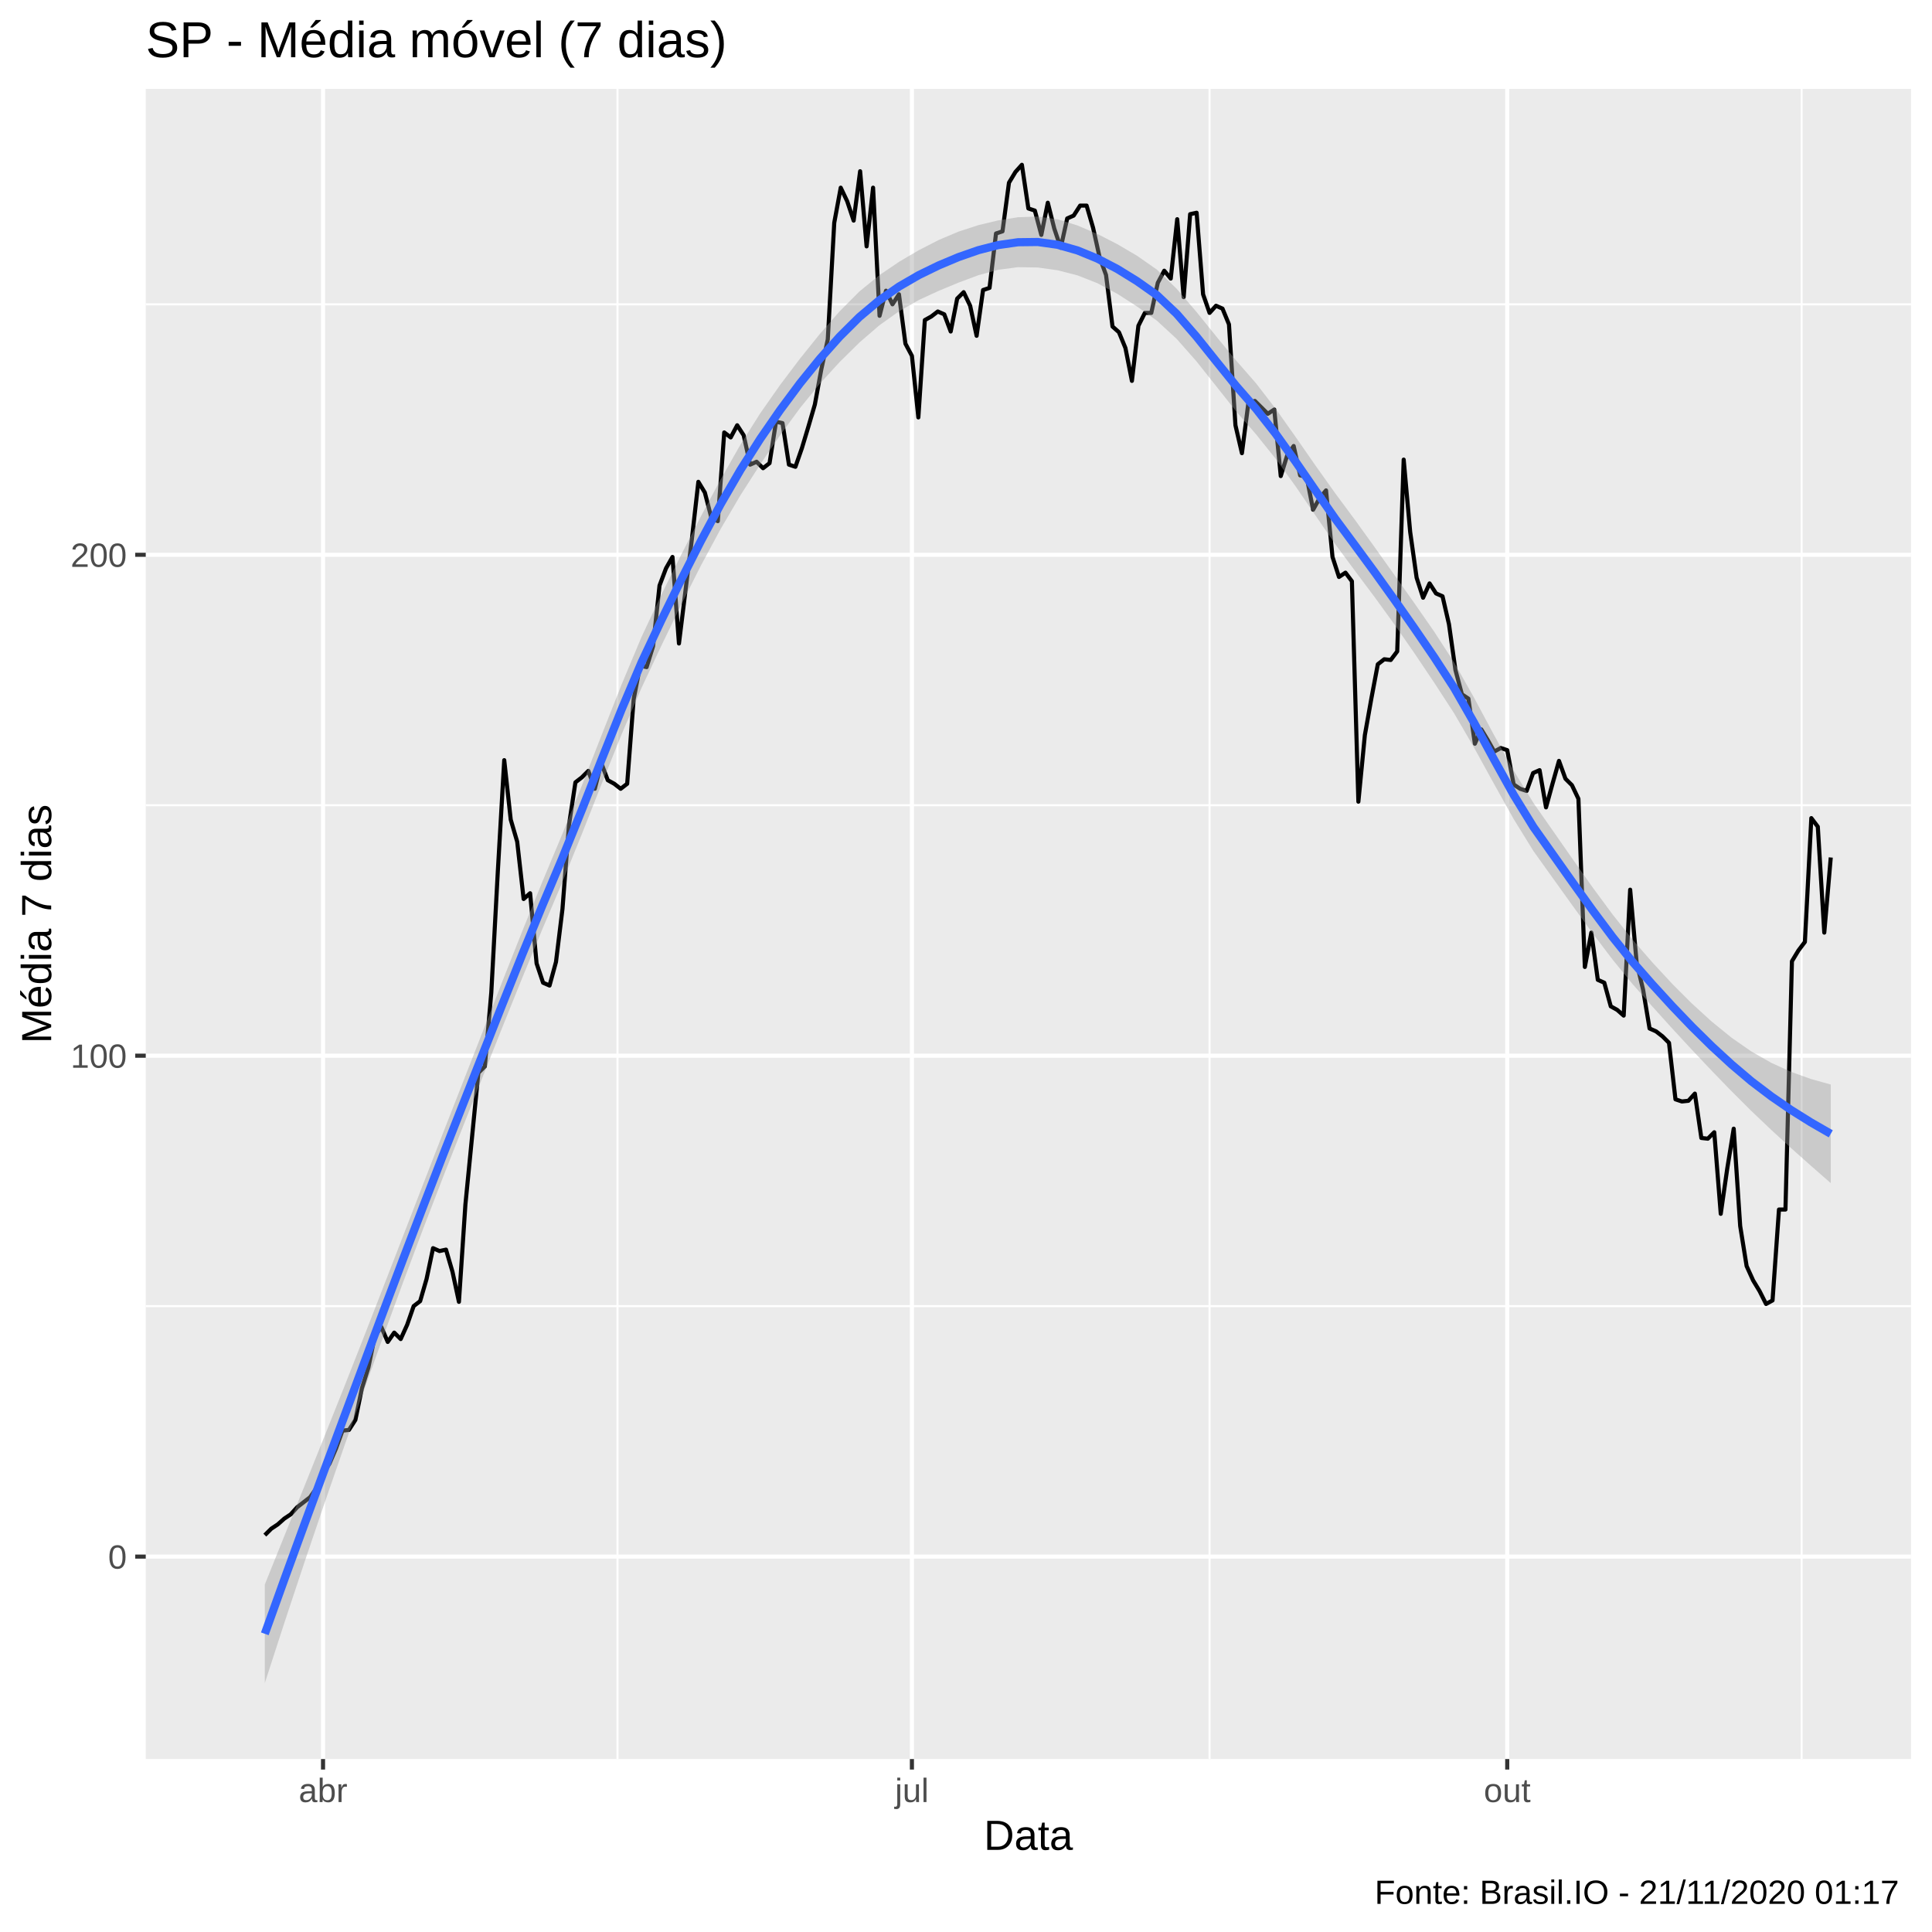
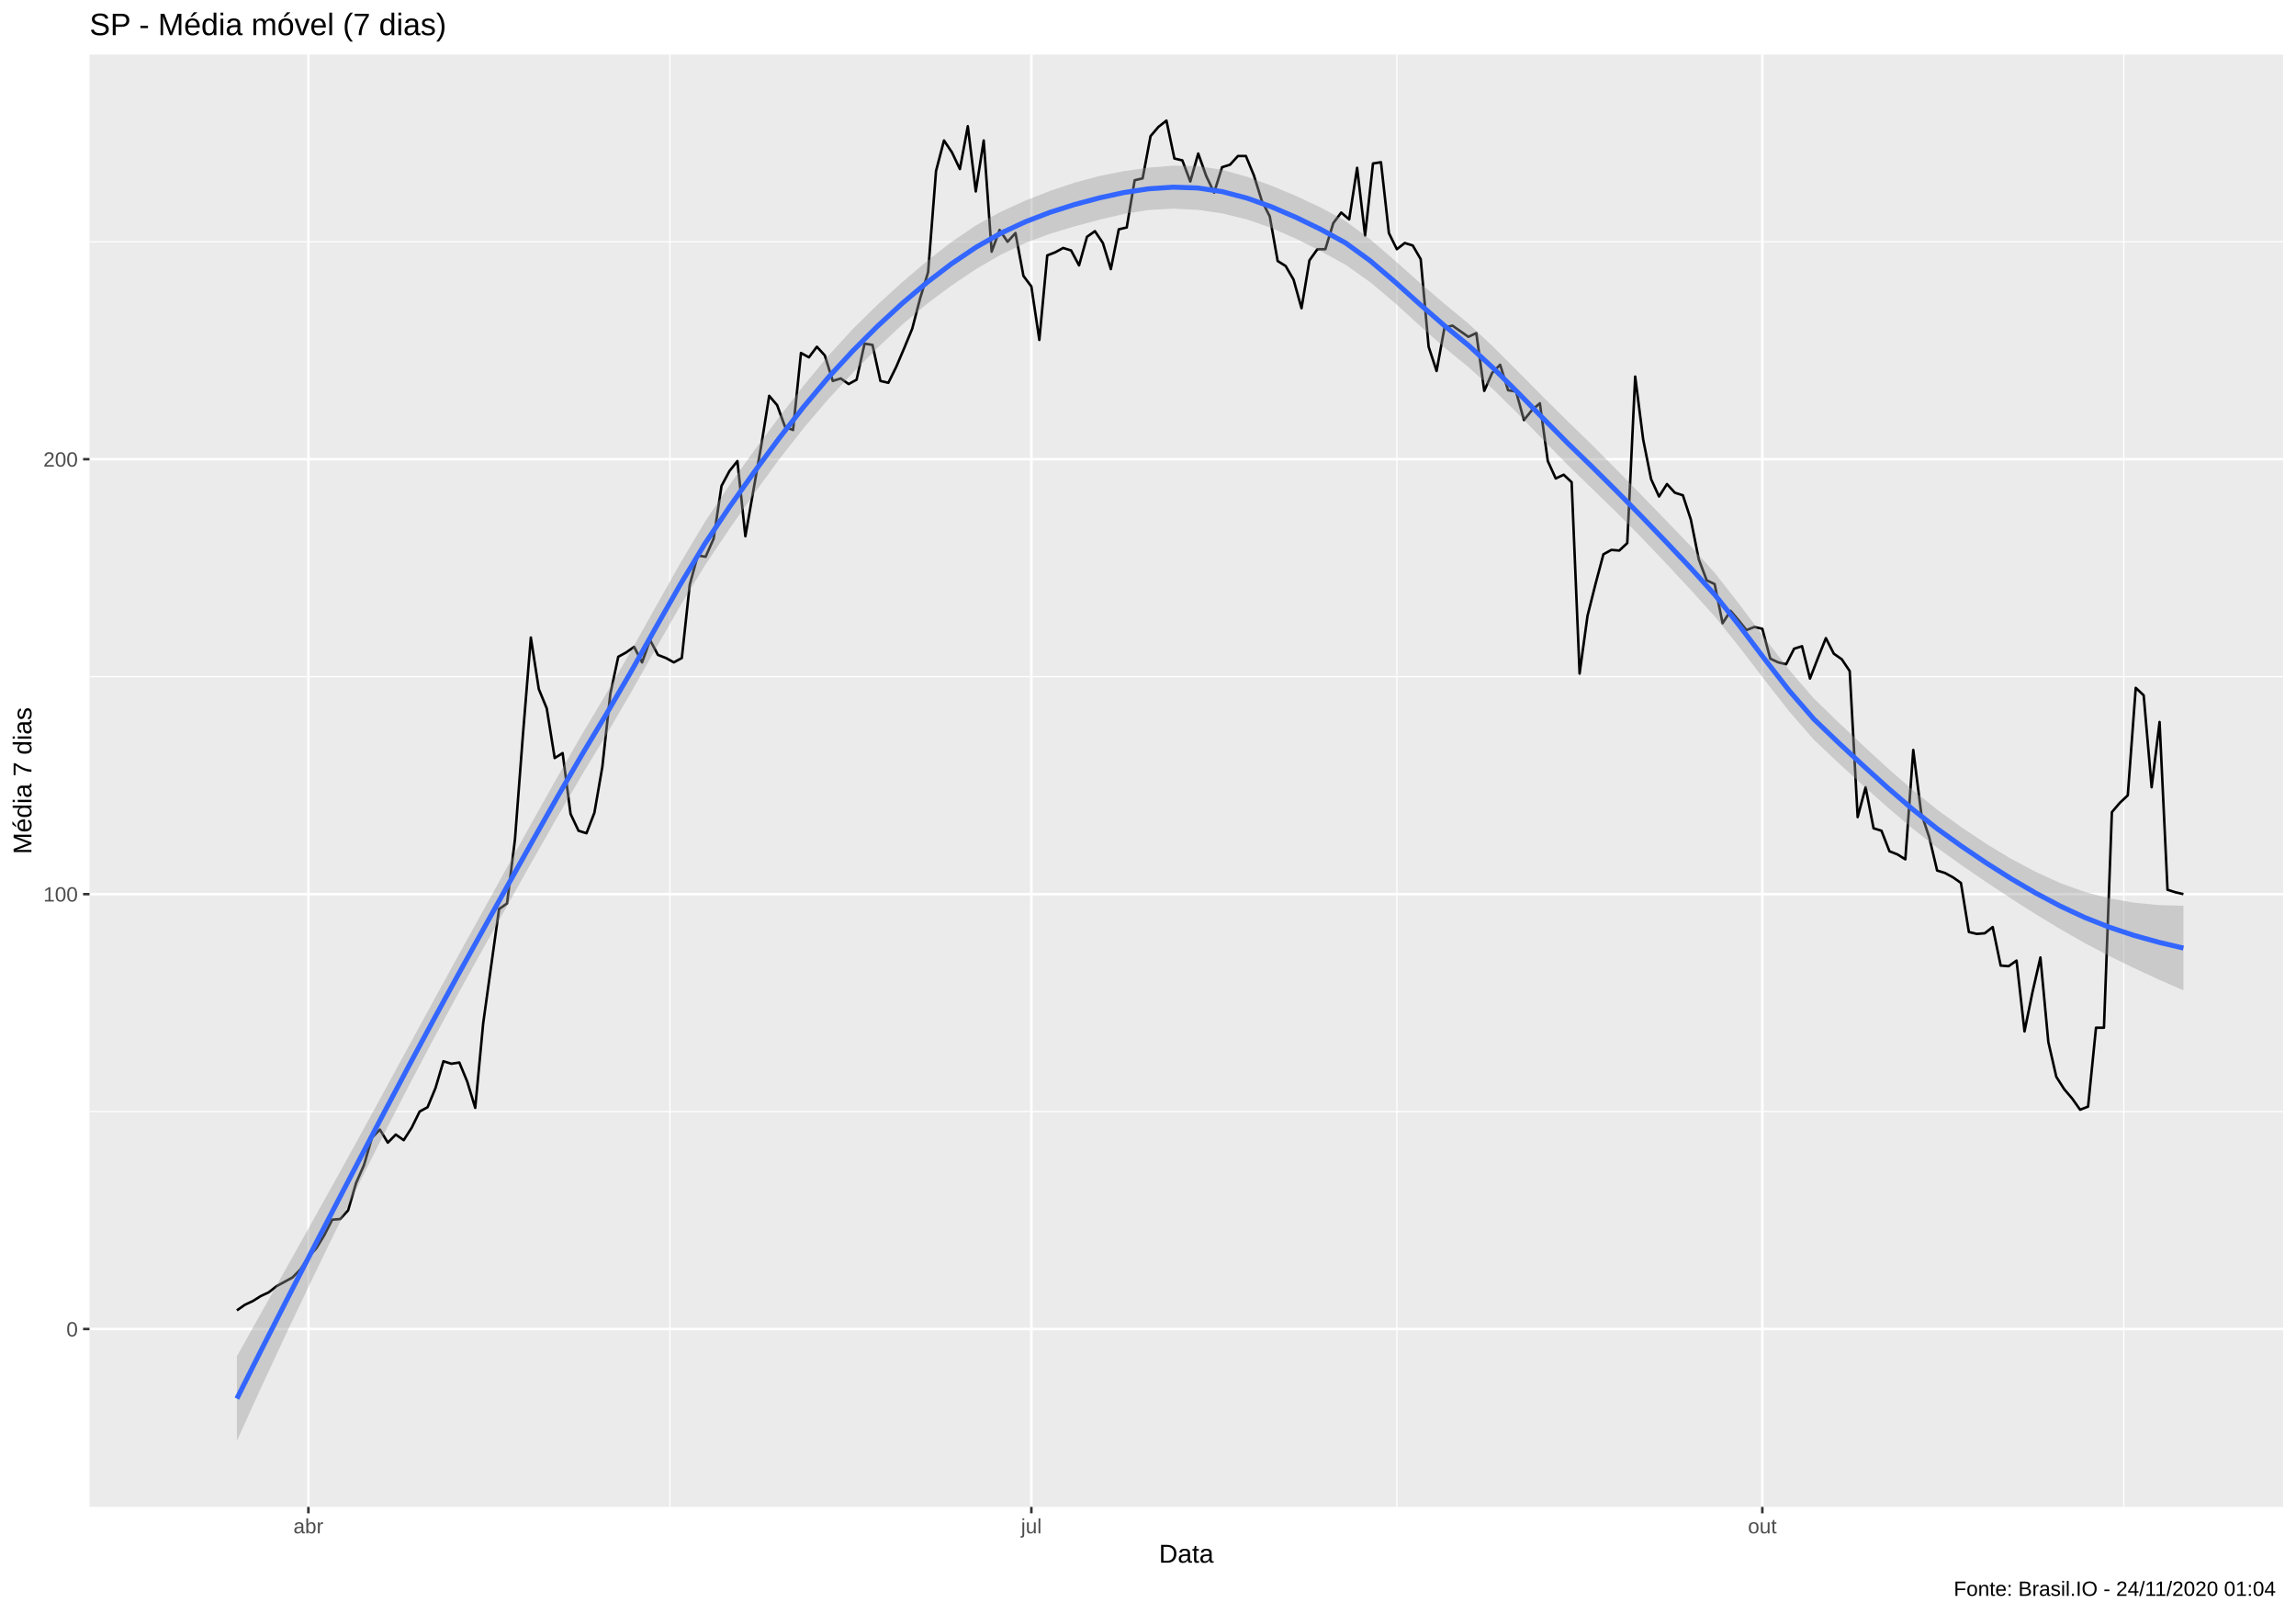
- <svg xmlns="http://www.w3.org/2000/svg" viewBox="0 0 504.00 504.00">
+ <svg xmlns="http://www.w3.org/2000/svg" viewBox="0 0 975.37 685.12">
  <defs>
    <style type="text/css">
    line, polyline, polygon, path, rect, circle {
      fill: none;
      stroke: #000000;
      stroke-linecap: round;
      stroke-linejoin: round;
      stroke-miterlimit: 10.00;
    }
  </style>
  </defs>
  <rect width="100%" height="100%" style="stroke: none; fill: #FFFFFF;" />
-   <rect x="-0" y="0.00" width="504.00" height="504.00" style="stroke-width: 1.07; stroke: #FFFFFF; fill: #FFFFFF;" />
+   <rect x="0" y="0.00" width="975.37" height="685.12" style="stroke-width: 1.07; stroke: #FFFFFF; fill: #FFFFFF;" />
  <defs>
-     <clipPath id="cpMzguMDJ8NDk4LjUyfDQ1OC44OHwyMy4xOQ==">
-       <rect x="38.02" y="23.19" width="460.50" height="435.69" />
+     <clipPath id="cpMzguMDJ8OTY5LjkwfDY0MC4wMHwyMy4xOQ==">
+       <rect x="38.02" y="23.19" width="931.87" height="616.82" />
    </clipPath>
  </defs>
-   <rect x="38.02" y="23.19" width="460.50" height="435.69" style="stroke-width: 1.07; stroke: none; fill: #EBEBEB;" clip-path="url(#cpMzguMDJ8NDk4LjUyfDQ1OC44OHwyMy4xOQ==)" />
-   <polyline points="38.02,340.73 498.52,340.73 " style="stroke-width: 0.53; stroke: #FFFFFF; stroke-linecap: butt;" clip-path="url(#cpMzguMDJ8NDk4LjUyfDQ1OC44OHwyMy4xOQ==)" />
-   <polyline points="38.02,210.06 498.52,210.06 " style="stroke-width: 0.53; stroke: #FFFFFF; stroke-linecap: butt;" clip-path="url(#cpMzguMDJ8NDk4LjUyfDQ1OC44OHwyMy4xOQ==)" />
-   <polyline points="38.02,79.39 498.52,79.39 " style="stroke-width: 0.53; stroke: #FFFFFF; stroke-linecap: butt;" clip-path="url(#cpMzguMDJ8NDk4LjUyfDQ1OC44OHwyMy4xOQ==)" />
-   <polyline points="161.08,458.88 161.08,23.19 " style="stroke-width: 0.53; stroke: #FFFFFF; stroke-linecap: butt;" clip-path="url(#cpMzguMDJ8NDk4LjUyfDQ1OC44OHwyMy4xOQ==)" />
-   <polyline points="315.54,458.88 315.54,23.19 " style="stroke-width: 0.53; stroke: #FFFFFF; stroke-linecap: butt;" clip-path="url(#cpMzguMDJ8NDk4LjUyfDQ1OC44OHwyMy4xOQ==)" />
-   <polyline points="469.99,458.88 469.99,23.19 " style="stroke-width: 0.53; stroke: #FFFFFF; stroke-linecap: butt;" clip-path="url(#cpMzguMDJ8NDk4LjUyfDQ1OC44OHwyMy4xOQ==)" />
-   <polyline points="38.02,406.07 498.52,406.07 " style="stroke-width: 1.07; stroke: #FFFFFF; stroke-linecap: butt;" clip-path="url(#cpMzguMDJ8NDk4LjUyfDQ1OC44OHwyMy4xOQ==)" />
-   <polyline points="38.02,275.40 498.52,275.40 " style="stroke-width: 1.07; stroke: #FFFFFF; stroke-linecap: butt;" clip-path="url(#cpMzguMDJ8NDk4LjUyfDQ1OC44OHwyMy4xOQ==)" />
-   <polyline points="38.02,144.73 498.52,144.73 " style="stroke-width: 1.07; stroke: #FFFFFF; stroke-linecap: butt;" clip-path="url(#cpMzguMDJ8NDk4LjUyfDQ1OC44OHwyMy4xOQ==)" />
-   <polyline points="84.27,458.88 84.27,23.19 " style="stroke-width: 1.07; stroke: #FFFFFF; stroke-linecap: butt;" clip-path="url(#cpMzguMDJ8NDk4LjUyfDQ1OC44OHwyMy4xOQ==)" />
-   <polyline points="237.89,458.88 237.89,23.19 " style="stroke-width: 1.07; stroke: #FFFFFF; stroke-linecap: butt;" clip-path="url(#cpMzguMDJ8NDk4LjUyfDQ1OC44OHwyMy4xOQ==)" />
-   <polyline points="393.19,458.88 393.19,23.19 " style="stroke-width: 1.07; stroke: #FFFFFF; stroke-linecap: butt;" clip-path="url(#cpMzguMDJ8NDk4LjUyfDQ1OC44OHwyMy4xOQ==)" />
-   <polyline points="69.08,400.47 70.77,398.79 72.46,397.67 74.15,396.17 75.83,395.05 77.52,393.19 79.21,391.88 80.90,390.57 82.59,388.15 84.27,384.41 85.96,381.80 87.65,377.88 89.34,373.21 91.03,373.03 92.71,370.41 94.40,362.20 96.09,356.79 97.78,348.57 99.47,346.15 101.15,350.07 102.84,347.64 104.53,349.32 106.22,345.59 107.91,340.73 109.60,339.43 111.28,333.64 112.97,325.61 114.66,326.36 116.35,325.99 118.04,331.77 119.72,339.61 121.41,314.22 123.10,297.05 124.79,279.88 126.48,278.20 128.16,258.97 129.85,227.61 131.54,198.30 133.23,213.80 134.92,219.58 136.60,234.52 138.29,233.02 139.98,251.32 141.67,256.36 143.36,257.10 145.04,250.94 146.73,237.13 148.42,215.29 150.11,204.09 151.80,202.78 153.48,201.10 155.17,205.77 156.86,199.05 158.55,203.53 160.24,204.46 161.92,205.77 163.61,204.46 165.30,182.43 166.99,173.66 168.68,174.03 170.36,168.62 172.05,152.75 173.74,148.27 175.43,145.29 177.12,167.87 178.80,154.25 180.49,140.62 182.18,125.69 183.87,128.49 185.56,135.02 187.25,135.95 188.93,112.81 190.62,114.11 192.31,110.94 194.00,113.55 195.69,121.21 197.37,120.46 199.06,122.14 200.75,120.83 202.44,110.01 204.13,110.38 205.81,121.21 207.50,121.77 209.19,116.91 210.88,111.31 212.57,105.53 214.25,96.38 215.94,88.54 217.63,58.11 219.32,48.96 221.01,52.51 222.69,57.55 224.38,44.67 226.07,64.27 227.76,48.96 229.45,82.38 231.13,75.84 232.82,79.39 234.51,76.78 236.20,89.66 237.89,92.83 239.57,108.89 241.26,83.50 242.95,82.56 244.64,81.26 246.33,82.00 248.01,86.48 249.70,77.90 251.39,76.22 253.08,79.76 254.77,87.60 256.45,75.66 258.14,75.10 259.83,60.91 261.52,60.35 263.21,47.66 264.90,44.86 266.58,42.99 268.27,54.38 269.96,54.94 271.65,61.28 273.34,52.88 275.02,59.60 276.71,64.64 278.40,56.99 280.09,56.24 281.78,53.63 283.46,53.63 285.15,59.42 286.84,67.07 288.53,71.74 290.22,85.18 291.90,86.67 293.59,90.78 295.28,99.36 296.97,84.99 298.66,81.63 300.34,81.63 302.03,73.79 303.72,70.62 305.41,72.67 307.10,57.18 308.78,77.52 310.47,55.87 312.16,55.50 313.85,76.78 315.54,81.63 317.22,79.76 318.91,80.51 320.60,84.62 322.29,110.94 323.98,118.22 325.66,105.15 327.35,104.59 329.04,106.27 330.73,107.95 332.42,106.83 334.11,124.19 335.79,118.78 337.48,116.35 339.17,124.01 340.86,124.38 342.55,132.97 344.23,129.98 345.92,127.93 347.61,145.29 349.30,150.51 350.99,149.39 352.67,151.63 354.36,209.13 356.05,191.77 357.74,182.25 359.43,173.29 361.11,171.98 362.80,172.17 364.49,169.93 366.18,119.90 367.87,138.75 369.55,150.70 371.24,155.93 372.93,152.19 374.62,154.81 376.31,155.55 377.99,162.83 379.68,174.78 381.37,181.13 383.06,182.25 384.75,194.01 386.43,190.27 388.12,193.07 389.81,196.06 391.50,195.13 393.19,195.69 394.87,204.65 396.56,205.77 398.25,206.33 399.94,201.66 401.63,200.91 403.31,210.62 405.00,204.46 406.69,198.49 408.38,203.15 410.07,204.83 411.76,208.38 413.44,252.25 415.13,243.29 416.82,255.61 418.51,256.36 420.20,262.52 421.88,263.45 423.57,264.94 425.26,232.09 426.95,251.13 428.64,258.22 430.32,268.30 432.01,269.05 433.70,270.36 435.39,272.04 437.08,286.78 438.76,287.34 440.45,287.16 442.14,285.29 443.83,296.86 445.52,297.05 447.20,295.37 448.89,316.65 450.58,304.89 452.27,294.44 453.96,319.82 455.64,330.28 457.33,334.01 459.02,336.81 460.71,340.17 462.40,339.24 464.08,315.53 465.77,315.53 467.46,250.76 469.15,247.96 470.84,245.72 472.52,213.42 474.21,215.66 475.90,243.29 477.59,223.69 " style="stroke-width: 1.07; stroke-linecap: butt;" clip-path="url(#cpMzguMDJ8NDk4LjUyfDQ1OC44OHwyMy4xOQ==)" />
-   <polygon points="69.08,413.35 74.25,400.50 79.42,387.68 84.59,374.82 89.77,361.85 94.94,348.72 100.11,335.45 105.28,322.10 110.45,308.75 115.62,295.44 120.79,282.25 125.96,269.03 131.13,255.82 136.30,242.78 141.48,230.04 146.65,217.68 151.82,204.86 156.99,191.64 162.16,178.56 167.33,166.22 172.50,155.19 177.67,144.78 182.84,134.71 188.01,125.03 193.19,115.94 198.36,107.76 203.53,100.39 208.70,93.55 213.87,87.12 219.04,81.20 224.21,76.02 229.38,71.80 234.55,68.29 239.72,65.25 244.90,62.60 250.07,60.41 255.24,58.73 260.41,57.49 265.58,56.67 270.75,56.49 275.92,57.22 281.09,58.82 286.26,61.03 291.43,63.67 296.60,66.71 301.78,70.32 306.95,75.32 312.12,81.36 317.29,87.77 322.46,94.04 327.63,99.95 332.80,106.65 337.97,113.96 343.14,121.40 348.31,128.66 353.49,135.65 358.66,142.82 363.83,150.09 369.00,157.39 374.17,164.83 379.34,172.81 384.51,181.97 389.68,191.62 394.85,201.00 400.02,209.45 405.20,216.86 410.37,224.28 415.54,231.59 420.71,238.60 425.88,245.11 431.05,251.05 436.22,256.64 441.39,261.81 446.56,266.52 451.73,270.72 456.90,274.31 462.08,277.26 467.25,279.62 472.42,281.48 477.59,282.92 477.59,308.64 472.42,304.12 467.25,299.51 462.08,294.77 456.90,289.84 451.73,284.69 446.56,279.35 441.39,273.88 436.22,268.29 431.05,262.57 425.88,256.71 420.71,250.37 415.54,243.56 410.37,236.45 405.20,229.24 400.02,222.00 394.85,213.63 389.68,204.38 384.51,194.98 379.34,186.09 374.17,178.13 369.00,170.44 363.83,162.98 358.66,155.85 353.49,148.94 348.31,141.94 343.14,134.42 337.97,126.85 332.80,119.70 327.63,113.26 322.46,107.30 317.29,100.77 312.12,94.26 306.95,88.40 301.78,83.64 296.60,79.95 291.43,76.62 286.26,73.87 281.09,71.84 275.92,70.51 270.75,69.78 265.58,69.70 260.41,70.38 255.24,71.79 250.07,73.72 244.90,75.86 239.72,78.25 234.55,81.19 229.38,84.88 224.21,89.34 219.04,94.44 213.87,100.10 208.70,106.45 203.53,113.50 198.36,121.09 193.19,129.15 188.01,137.96 182.84,147.55 177.67,157.82 172.50,168.50 167.33,179.50 162.16,191.57 156.99,204.40 151.82,217.50 146.65,230.24 141.48,242.41 136.30,254.95 131.13,267.79 125.96,280.80 120.79,293.85 115.62,306.97 110.45,320.40 105.28,334.17 100.11,348.27 94.94,362.69 89.77,377.38 84.59,392.33 79.42,407.57 74.25,423.14 69.08,439.07 " style="stroke-width: 0.00; stroke: none; fill: #999999; fill-opacity: 0.40;" clip-path="url(#cpMzguMDJ8NDk4LjUyfDQ1OC44OHwyMy4xOQ==)" />
-   <polyline points="69.08,413.35 74.25,400.50 79.42,387.68 84.59,374.82 89.77,361.85 94.94,348.72 100.11,335.45 105.28,322.10 110.45,308.75 115.62,295.44 120.79,282.25 125.96,269.03 131.13,255.82 136.30,242.78 141.48,230.04 146.65,217.68 151.82,204.86 156.99,191.64 162.16,178.56 167.33,166.22 172.50,155.19 177.67,144.78 182.84,134.71 188.01,125.03 193.19,115.94 198.36,107.76 203.53,100.39 208.70,93.55 213.87,87.12 219.04,81.20 224.21,76.02 229.38,71.80 234.55,68.29 239.72,65.25 244.90,62.60 250.07,60.41 255.24,58.73 260.41,57.49 265.58,56.67 270.75,56.49 275.92,57.22 281.09,58.82 286.26,61.03 291.43,63.67 296.60,66.71 301.78,70.32 306.95,75.32 312.12,81.36 317.29,87.77 322.46,94.04 327.63,99.95 332.80,106.65 337.97,113.96 343.14,121.40 348.31,128.66 353.49,135.65 358.66,142.82 363.83,150.09 369.00,157.39 374.17,164.83 379.34,172.81 384.51,181.97 389.68,191.62 394.85,201.00 400.02,209.45 405.20,216.86 410.37,224.28 415.54,231.59 420.71,238.60 425.88,245.11 431.05,251.05 436.22,256.64 441.39,261.81 446.56,266.52 451.73,270.72 456.90,274.31 462.08,277.26 467.25,279.62 472.42,281.48 477.59,282.92 " style="stroke-width: 2.13; stroke: none;" clip-path="url(#cpMzguMDJ8NDk4LjUyfDQ1OC44OHwyMy4xOQ==)" />
-   <polyline points="477.59,308.64 472.42,304.12 467.25,299.51 462.08,294.77 456.90,289.84 451.73,284.69 446.56,279.35 441.39,273.88 436.22,268.29 431.05,262.57 425.88,256.71 420.71,250.37 415.54,243.56 410.37,236.45 405.20,229.24 400.02,222.00 394.85,213.63 389.68,204.38 384.51,194.98 379.34,186.09 374.17,178.13 369.00,170.44 363.83,162.98 358.66,155.85 353.49,148.94 348.31,141.94 343.14,134.42 337.97,126.85 332.80,119.70 327.63,113.26 322.46,107.30 317.29,100.77 312.12,94.26 306.95,88.40 301.78,83.64 296.60,79.95 291.43,76.62 286.26,73.87 281.09,71.84 275.92,70.51 270.75,69.78 265.58,69.70 260.41,70.38 255.24,71.79 250.07,73.72 244.90,75.86 239.72,78.25 234.55,81.19 229.38,84.88 224.21,89.34 219.04,94.44 213.87,100.10 208.70,106.45 203.53,113.50 198.36,121.09 193.19,129.15 188.01,137.96 182.84,147.55 177.67,157.82 172.50,168.50 167.33,179.50 162.16,191.57 156.99,204.40 151.82,217.50 146.65,230.24 141.48,242.41 136.30,254.95 131.13,267.79 125.96,280.80 120.79,293.85 115.62,306.97 110.45,320.40 105.28,334.17 100.11,348.27 94.94,362.69 89.77,377.38 84.59,392.33 79.42,407.57 74.25,423.14 69.08,439.07 " style="stroke-width: 2.13; stroke: none;" clip-path="url(#cpMzguMDJ8NDk4LjUyfDQ1OC44OHwyMy4xOQ==)" />
-   <polyline points="69.08,426.21 74.25,411.82 79.42,397.62 84.59,383.57 89.77,369.61 94.94,355.70 100.11,341.86 105.28,328.14 110.45,314.58 115.62,301.20 120.79,288.05 125.96,274.91 131.13,261.81 136.30,248.86 141.48,236.23 146.65,223.96 151.82,211.18 156.99,198.02 162.16,185.06 167.33,172.86 172.50,161.85 177.67,151.30 182.84,141.13 188.01,131.49 193.19,122.55 198.36,114.43 203.53,106.95 208.70,100.00 213.87,93.61 219.04,87.82 224.21,82.68 229.38,78.34 234.55,74.74 239.72,71.75 244.90,69.23 250.07,67.06 255.24,65.26 260.41,63.93 265.58,63.19 270.75,63.13 275.92,63.86 281.09,65.33 286.26,67.45 291.43,70.14 296.60,73.33 301.78,76.98 306.95,81.86 312.12,87.81 317.29,94.27 322.46,100.67 327.63,106.60 332.80,113.18 337.97,120.41 343.14,127.91 348.31,135.30 353.49,142.29 358.66,149.33 363.83,156.54 369.00,163.92 374.17,171.48 379.34,179.45 384.51,188.48 389.68,198.00 394.85,207.32 400.02,215.73 405.20,223.05 410.37,230.36 415.54,237.58 420.71,244.49 425.88,250.91 431.05,256.81 436.22,262.46 441.39,267.85 446.56,272.94 451.73,277.70 456.90,282.08 462.08,286.01 467.25,289.57 472.42,292.80 477.59,295.78 " style="stroke-width: 2.13; stroke: #3366FF; stroke-linecap: butt;" clip-path="url(#cpMzguMDJ8NDk4LjUyfDQ1OC44OHwyMy4xOQ==)" />
+   <rect x="38.02" y="23.19" width="931.87" height="616.82" style="stroke-width: 1.07; stroke: none; fill: #EBEBEB;" clip-path="url(#cpMzguMDJ8OTY5LjkwfDY0MC4wMHwyMy4xOQ==)" />
+   <polyline points="38.02,472.10 969.90,472.10 " style="stroke-width: 0.53; stroke: #FFFFFF; stroke-linecap: butt;" clip-path="url(#cpMzguMDJ8OTY5LjkwfDY0MC4wMHwyMy4xOQ==)" />
+   <polyline points="38.02,287.39 969.90,287.39 " style="stroke-width: 0.53; stroke: #FFFFFF; stroke-linecap: butt;" clip-path="url(#cpMzguMDJ8OTY5LjkwfDY0MC4wMHwyMy4xOQ==)" />
+   <polyline points="38.02,102.68 969.90,102.68 " style="stroke-width: 0.53; stroke: #FFFFFF; stroke-linecap: butt;" clip-path="url(#cpMzguMDJ8OTY5LjkwfDY0MC4wMHwyMy4xOQ==)" />
+   <polyline points="284.58,640.00 284.58,23.19 " style="stroke-width: 0.53; stroke: #FFFFFF; stroke-linecap: butt;" clip-path="url(#cpMzguMDJ8OTY5LjkwfDY0MC4wMHwyMy4xOQ==)" />
+   <polyline points="593.40,640.00 593.40,23.19 " style="stroke-width: 0.53; stroke: #FFFFFF; stroke-linecap: butt;" clip-path="url(#cpMzguMDJ8OTY5LjkwfDY0MC4wMHwyMy4xOQ==)" />
+   <polyline points="902.22,640.00 902.22,23.19 " style="stroke-width: 0.53; stroke: #FFFFFF; stroke-linecap: butt;" clip-path="url(#cpMzguMDJ8OTY5LjkwfDY0MC4wMHwyMy4xOQ==)" />
+   <polyline points="38.02,564.46 969.90,564.46 " style="stroke-width: 1.07; stroke: #FFFFFF; stroke-linecap: butt;" clip-path="url(#cpMzguMDJ8OTY5LjkwfDY0MC4wMHwyMy4xOQ==)" />
+   <polyline points="38.02,379.75 969.90,379.75 " style="stroke-width: 1.07; stroke: #FFFFFF; stroke-linecap: butt;" clip-path="url(#cpMzguMDJ8OTY5LjkwfDY0MC4wMHwyMy4xOQ==)" />
+   <polyline points="38.02,195.03 969.90,195.03 " style="stroke-width: 1.07; stroke: #FFFFFF; stroke-linecap: butt;" clip-path="url(#cpMzguMDJ8OTY5LjkwfDY0MC4wMHwyMy4xOQ==)" />
+   <polyline points="131.01,640.00 131.01,23.19 " style="stroke-width: 1.07; stroke: #FFFFFF; stroke-linecap: butt;" clip-path="url(#cpMzguMDJ8OTY5LjkwfDY0MC4wMHwyMy4xOQ==)" />
+   <polyline points="438.14,640.00 438.14,23.19 " style="stroke-width: 1.07; stroke: #FFFFFF; stroke-linecap: butt;" clip-path="url(#cpMzguMDJ8OTY5LjkwfDY0MC4wMHwyMy4xOQ==)" />
+   <polyline points="748.66,640.00 748.66,23.19 " style="stroke-width: 1.07; stroke: #FFFFFF; stroke-linecap: butt;" clip-path="url(#cpMzguMDJ8OTY5LjkwfDY0MC4wMHwyMy4xOQ==)" />
+   <polyline points="100.63,556.54 104.01,554.17 107.38,552.59 110.76,550.47 114.13,548.89 117.51,546.25 120.88,544.41 124.26,542.56 127.63,539.13 131.01,533.85 134.38,530.16 137.76,524.61 141.13,518.02 144.51,517.75 147.88,514.06 151.26,502.45 154.63,494.80 158.01,483.19 161.38,479.76 164.76,485.30 168.13,481.87 171.51,484.24 174.88,478.96 178.26,472.10 181.63,470.26 185.01,462.08 188.38,450.73 191.76,451.79 195.13,451.26 198.51,459.44 201.88,470.52 205.26,434.63 208.63,410.36 212.01,386.08 215.39,383.71 218.76,356.53 222.14,312.20 225.51,270.77 228.89,292.67 232.26,300.85 235.64,321.96 239.01,319.85 242.39,345.71 245.76,352.83 249.14,353.89 252.51,345.18 255.89,325.65 259.26,294.78 262.64,278.95 266.01,277.10 269.39,274.73 272.76,281.32 276.14,271.82 279.51,278.16 282.89,279.47 286.26,281.32 289.64,279.47 293.01,248.34 296.39,235.94 299.76,236.46 303.14,228.81 306.51,206.38 309.89,200.05 313.26,195.83 316.64,227.76 320.01,208.49 323.39,189.23 326.76,168.12 330.14,172.08 333.51,181.31 336.89,182.63 340.26,149.91 343.64,151.76 347.02,147.27 350.39,150.97 353.77,161.79 357.14,160.73 360.52,163.11 363.89,161.26 367.27,145.95 370.64,146.48 374.02,161.79 377.39,162.58 380.77,155.72 384.14,147.80 387.52,139.62 390.89,126.69 394.27,115.61 397.64,72.60 401.02,59.67 404.39,64.68 407.77,71.81 411.14,53.60 414.52,81.30 417.89,59.67 421.27,106.90 424.64,97.66 428.02,102.68 431.39,98.98 434.77,117.19 438.14,121.68 441.52,144.37 444.89,108.48 448.27,107.16 451.64,105.32 455.02,106.37 458.39,112.71 461.77,100.57 465.14,98.19 468.52,103.21 471.90,114.29 475.27,97.40 478.65,96.61 482.02,76.55 485.40,75.76 488.77,57.82 492.15,53.86 495.52,51.22 498.90,67.32 502.27,68.11 505.65,77.08 509.02,65.21 512.40,74.71 515.77,81.83 519.15,71.01 522.52,69.96 525.90,66.26 529.27,66.26 532.65,74.44 536.02,85.26 539.40,91.86 542.77,110.86 546.15,112.97 549.52,118.77 552.90,130.91 556.27,110.59 559.65,105.84 563.02,105.84 566.40,94.76 569.77,90.28 573.15,93.18 576.52,71.28 579.90,100.04 583.27,69.43 586.65,68.90 590.02,98.98 593.40,105.84 596.77,103.21 600.15,104.26 603.53,110.07 606.90,147.27 610.28,157.56 613.65,139.09 617.03,138.30 620.40,140.68 623.78,143.05 627.15,141.47 630.53,166.01 633.90,158.36 637.28,154.93 640.65,165.74 644.03,166.27 647.40,178.41 650.78,174.19 654.15,171.29 657.53,195.83 660.90,203.21 664.28,201.63 667.65,204.80 671.03,286.07 674.40,261.53 677.78,248.07 681.15,235.41 684.53,233.56 687.90,233.82 691.28,230.66 694.65,159.94 698.03,186.59 701.40,203.48 704.78,210.87 708.15,205.59 711.53,209.28 714.90,210.34 718.28,220.63 721.65,237.52 725.03,246.49 728.40,248.07 731.78,264.70 735.16,259.42 738.53,263.38 741.91,267.60 745.28,266.28 748.66,267.07 752.03,279.74 755.41,281.32 758.78,282.11 762.16,275.52 765.53,274.46 768.91,288.18 772.28,279.47 775.66,271.03 779.03,277.63 782.41,280.00 785.78,285.02 789.16,347.03 792.53,334.36 795.91,351.78 799.28,352.83 802.66,361.54 806.03,362.86 809.41,364.97 812.78,318.53 816.16,345.44 819.53,355.47 822.91,369.72 826.28,370.78 829.66,372.62 833.03,375.00 836.41,395.84 839.78,396.64 843.16,396.37 846.53,393.73 849.91,410.09 853.28,410.36 856.66,407.98 860.04,438.06 863.41,421.44 866.79,406.66 870.16,442.55 873.54,457.33 876.91,462.60 880.29,466.56 883.66,471.31 887.04,469.99 890.41,436.48 893.79,436.48 897.16,344.92 900.54,340.96 903.91,337.79 907.29,292.14 910.66,295.31 914.04,334.36 917.41,306.65 920.79,377.90 924.16,378.96 927.54,379.75 " style="stroke-width: 1.07; stroke-linecap: butt;" clip-path="url(#cpMzguMDJ8OTY5LjkwfDY0MC4wMHwyMy4xOQ==)" />
+   <polygon points="100.63,576.04 111.10,557.32 121.57,538.67 132.03,519.99 142.50,501.20 152.97,482.20 163.43,463.05 173.90,443.83 184.37,424.64 194.84,405.54 205.30,386.63 215.77,367.68 226.24,348.79 236.70,330.16 247.17,311.99 257.64,294.44 268.11,276.38 278.57,257.69 289.04,239.11 299.51,221.55 309.97,205.90 320.44,191.30 330.91,177.26 341.38,163.78 351.84,151.12 362.31,139.69 372.78,129.40 383.24,119.87 393.71,110.96 404.18,102.79 414.65,95.70 425.11,89.95 435.58,85.19 446.05,81.09 456.51,77.58 466.98,74.78 477.45,72.68 487.92,71.19 498.38,70.36 508.85,70.54 519.32,72.15 529.78,75.10 540.25,78.91 550.72,83.30 561.19,88.19 571.65,93.92 582.12,101.69 592.59,110.69 603.06,120.00 613.52,128.92 623.99,137.57 634.46,147.39 644.92,157.86 655.39,168.44 665.86,178.82 676.33,188.98 686.79,199.52 697.26,210.24 707.73,221.00 718.19,231.88 728.66,243.56 739.13,256.94 749.60,270.96 760.06,284.51 770.53,296.63 781.00,306.79 791.46,316.63 801.93,326.26 812.40,335.41 822.87,343.83 833.33,351.39 843.80,358.37 854.27,364.70 864.73,370.28 875.20,375.04 885.67,378.83 896.14,381.57 906.60,383.39 917.07,384.39 927.54,384.70 927.54,420.63 917.07,416.02 906.60,411.19 896.14,406.06 885.67,400.56 875.20,394.59 864.73,388.23 854.27,381.58 843.80,374.66 833.33,367.48 822.87,360.02 812.40,351.83 801.93,342.95 791.46,333.61 781.00,324.06 770.53,314.14 760.06,302.15 749.60,288.77 739.13,275.09 728.66,262.08 718.19,250.47 707.73,239.25 697.26,228.26 686.79,217.71 676.33,207.53 665.86,197.37 655.39,186.62 644.92,175.81 634.46,165.51 623.99,156.07 613.52,147.51 603.06,138.25 592.59,128.71 582.12,119.88 571.65,112.47 561.19,106.74 550.72,101.48 540.25,96.85 529.78,93.21 519.32,90.66 508.85,89.13 498.38,88.61 487.92,89.20 477.45,90.87 466.98,93.33 456.51,96.14 446.05,99.28 435.58,103.21 425.11,108.20 414.65,114.29 404.18,121.30 393.71,129.10 383.24,137.90 372.78,147.71 362.31,158.30 351.84,169.56 341.38,181.85 330.91,195.21 320.44,209.55 309.97,224.49 299.51,240.07 289.04,257.24 278.57,275.48 268.11,294.02 257.64,311.95 247.17,329.25 236.70,347.14 226.24,365.48 215.77,384.10 205.30,402.82 194.84,421.64 184.37,440.92 173.90,460.71 163.43,481.00 152.97,501.76 142.50,522.93 132.03,544.48 121.57,566.47 111.10,588.95 100.63,611.97 " style="stroke-width: 0.00; stroke: none; fill: #999999; fill-opacity: 0.40;" clip-path="url(#cpMzguMDJ8OTY5LjkwfDY0MC4wMHwyMy4xOQ==)" />
+   <polyline points="100.63,576.04 111.10,557.32 121.57,538.67 132.03,519.99 142.50,501.20 152.97,482.20 163.43,463.05 173.90,443.83 184.37,424.64 194.84,405.54 205.30,386.63 215.77,367.68 226.24,348.79 236.70,330.16 247.17,311.99 257.64,294.44 268.11,276.38 278.57,257.69 289.04,239.11 299.51,221.55 309.97,205.90 320.44,191.30 330.91,177.26 341.38,163.78 351.84,151.12 362.31,139.69 372.78,129.40 383.24,119.87 393.71,110.96 404.18,102.79 414.65,95.70 425.11,89.95 435.58,85.19 446.05,81.09 456.51,77.58 466.98,74.78 477.45,72.68 487.92,71.19 498.38,70.36 508.85,70.54 519.32,72.15 529.78,75.10 540.25,78.91 550.72,83.30 561.19,88.19 571.65,93.92 582.12,101.69 592.59,110.69 603.06,120.00 613.52,128.92 623.99,137.57 634.46,147.39 644.92,157.86 655.39,168.44 665.86,178.82 676.33,188.98 686.79,199.52 697.26,210.24 707.73,221.00 718.19,231.88 728.66,243.56 739.13,256.94 749.60,270.96 760.06,284.51 770.53,296.63 781.00,306.79 791.46,316.63 801.93,326.26 812.40,335.41 822.87,343.83 833.33,351.39 843.80,358.37 854.27,364.70 864.73,370.28 875.20,375.04 885.67,378.83 896.14,381.57 906.60,383.39 917.07,384.39 927.54,384.70 " style="stroke-width: 2.13; stroke: none;" clip-path="url(#cpMzguMDJ8OTY5LjkwfDY0MC4wMHwyMy4xOQ==)" />
+   <polyline points="927.54,420.63 917.07,416.02 906.60,411.19 896.14,406.06 885.67,400.56 875.20,394.59 864.73,388.23 854.27,381.58 843.80,374.66 833.33,367.48 822.87,360.02 812.40,351.83 801.93,342.95 791.46,333.61 781.00,324.06 770.53,314.14 760.06,302.15 749.60,288.77 739.13,275.09 728.66,262.08 718.19,250.47 707.73,239.25 697.26,228.26 686.79,217.71 676.33,207.53 665.86,197.37 655.39,186.62 644.92,175.81 634.46,165.51 623.99,156.07 613.52,147.51 603.06,138.25 592.59,128.71 582.12,119.88 571.65,112.47 561.19,106.74 550.72,101.48 540.25,96.85 529.78,93.21 519.32,90.66 508.85,89.13 498.38,88.61 487.92,89.20 477.45,90.87 466.98,93.33 456.51,96.14 446.05,99.28 435.58,103.21 425.11,108.20 414.65,114.29 404.18,121.30 393.71,129.10 383.24,137.90 372.78,147.71 362.31,158.30 351.84,169.56 341.38,181.85 330.91,195.21 320.44,209.55 309.97,224.49 299.51,240.07 289.04,257.24 278.57,275.48 268.11,294.02 257.64,311.95 247.17,329.25 236.70,347.14 226.24,365.48 215.77,384.10 205.30,402.82 194.84,421.64 184.37,440.92 173.90,460.71 163.43,481.00 152.97,501.76 142.50,522.93 132.03,544.48 121.57,566.47 111.10,588.95 100.63,611.97 " style="stroke-width: 2.13; stroke: none;" clip-path="url(#cpMzguMDJ8OTY5LjkwfDY0MC4wMHwyMy4xOQ==)" />
+   <polyline points="100.63,594.00 111.10,573.13 121.57,552.57 132.03,532.24 142.50,512.07 152.97,491.98 163.43,472.02 173.90,452.27 184.37,432.78 194.84,413.59 205.30,394.73 215.77,375.89 226.24,357.14 236.70,338.65 247.17,320.62 257.64,303.19 268.11,285.20 278.57,266.58 289.04,248.17 299.51,230.81 309.97,215.20 320.44,200.43 330.91,186.24 341.38,172.81 351.84,160.34 362.31,149.00 372.78,138.55 383.24,128.88 393.71,120.03 404.18,112.04 414.65,104.99 425.11,99.07 435.58,94.20 446.05,90.18 456.51,86.86 466.98,84.06 477.45,81.78 487.92,80.19 498.38,79.49 508.85,79.84 519.32,81.41 529.78,84.16 540.25,87.88 550.72,92.39 561.19,97.47 571.65,103.19 582.12,110.78 592.59,119.70 603.06,129.12 613.52,138.22 623.99,146.82 634.46,156.45 644.92,166.83 655.39,177.53 665.86,188.09 676.33,198.25 686.79,208.61 697.26,219.25 707.73,230.12 718.19,241.18 728.66,252.82 739.13,266.01 749.60,279.86 760.06,293.33 770.53,305.39 781.00,315.42 791.46,325.12 801.93,334.60 812.40,343.62 822.87,351.92 833.33,359.43 843.80,366.51 854.27,373.14 864.73,379.26 875.20,384.81 885.67,389.69 896.14,393.82 906.60,397.29 917.07,400.20 927.54,402.67 " style="stroke-width: 2.13; stroke: #3366FF; stroke-linecap: butt;" clip-path="url(#cpMzguMDJ8OTY5LjkwfDY0MC4wMHwyMy4xOQ==)" />
  <defs>
-     <clipPath id="cpMC4wMHw1MDQuMDB8NTA0LjAwfDAuMDA=">
-       <rect x="0.00" y="0.00" width="504.00" height="504.00" />
+     <clipPath id="cpMC4wMHw5NzUuMzd8Njg1LjEyfDAuMDA=">
+       <rect x="0.00" y="0.00" width="975.37" height="685.12" />
    </clipPath>
  </defs>
-   <g clip-path="url(#cpMC4wMHw1MDQuMDB8NTA0LjAwfDAuMDA=)">
-     <text x="28.20" y="409.22" style="font-size: 8.80px; fill: #4D4D4D; font-family: Arial;" textLength="4.89px" lengthAdjust="spacingAndGlyphs">0</text>
+   <g clip-path="url(#cpMC4wMHw5NzUuMzd8Njg1LjEyfDAuMDA=)">
+     <text x="28.20" y="567.61" style="font-size: 8.80px; fill: #4D4D4D; font-family: Arial;" textLength="4.89px" lengthAdjust="spacingAndGlyphs">0</text>
  </g>
-   <g clip-path="url(#cpMC4wMHw1MDQuMDB8NTA0LjAwfDAuMDA=)">
-     <text x="18.41" y="278.55" style="font-size: 8.80px; fill: #4D4D4D; font-family: Arial;" textLength="14.68px" lengthAdjust="spacingAndGlyphs">100</text>
+   <g clip-path="url(#cpMC4wMHw5NzUuMzd8Njg1LjEyfDAuMDA=)">
+     <text x="18.41" y="382.90" style="font-size: 8.80px; fill: #4D4D4D; font-family: Arial;" textLength="14.68px" lengthAdjust="spacingAndGlyphs">100</text>
  </g>
-   <g clip-path="url(#cpMC4wMHw1MDQuMDB8NTA0LjAwfDAuMDA=)">
-     <text x="18.41" y="147.88" style="font-size: 8.80px; fill: #4D4D4D; font-family: Arial;" textLength="14.68px" lengthAdjust="spacingAndGlyphs">200</text>
+   <g clip-path="url(#cpMC4wMHw5NzUuMzd8Njg1LjEyfDAuMDA=)">
+     <text x="18.41" y="198.18" style="font-size: 8.80px; fill: #4D4D4D; font-family: Arial;" textLength="14.68px" lengthAdjust="spacingAndGlyphs">200</text>
  </g>
-   <polyline points="35.28,406.07 38.02,406.07 " style="stroke-width: 1.07; stroke: #333333; stroke-linecap: butt;" clip-path="url(#cpMC4wMHw1MDQuMDB8NTA0LjAwfDAuMDA=)" />
-   <polyline points="35.28,275.40 38.02,275.40 " style="stroke-width: 1.07; stroke: #333333; stroke-linecap: butt;" clip-path="url(#cpMC4wMHw1MDQuMDB8NTA0LjAwfDAuMDA=)" />
-   <polyline points="35.28,144.73 38.02,144.73 " style="stroke-width: 1.07; stroke: #333333; stroke-linecap: butt;" clip-path="url(#cpMC4wMHw1MDQuMDB8NTA0LjAwfDAuMDA=)" />
-   <polyline points="84.27,461.62 84.27,458.88 " style="stroke-width: 1.07; stroke: #333333; stroke-linecap: butt;" clip-path="url(#cpMC4wMHw1MDQuMDB8NTA0LjAwfDAuMDA=)" />
-   <polyline points="237.89,461.62 237.89,458.88 " style="stroke-width: 1.07; stroke: #333333; stroke-linecap: butt;" clip-path="url(#cpMC4wMHw1MDQuMDB8NTA0LjAwfDAuMDA=)" />
-   <polyline points="393.19,461.62 393.19,458.88 " style="stroke-width: 1.07; stroke: #333333; stroke-linecap: butt;" clip-path="url(#cpMC4wMHw1MDQuMDB8NTA0LjAwfDAuMDA=)" />
-   <g clip-path="url(#cpMC4wMHw1MDQuMDB8NTA0LjAwfDAuMDA=)">
-     <text x="77.92" y="470.11" style="font-size: 8.80px; fill: #4D4D4D; font-family: Arial;" textLength="12.72px" lengthAdjust="spacingAndGlyphs">abr</text>
+   <polyline points="35.28,564.46 38.02,564.46 " style="stroke-width: 1.07; stroke: #333333; stroke-linecap: butt;" clip-path="url(#cpMC4wMHw5NzUuMzd8Njg1LjEyfDAuMDA=)" />
+   <polyline points="35.28,379.75 38.02,379.75 " style="stroke-width: 1.07; stroke: #333333; stroke-linecap: butt;" clip-path="url(#cpMC4wMHw5NzUuMzd8Njg1LjEyfDAuMDA=)" />
+   <polyline points="35.28,195.03 38.02,195.03 " style="stroke-width: 1.07; stroke: #333333; stroke-linecap: butt;" clip-path="url(#cpMC4wMHw5NzUuMzd8Njg1LjEyfDAuMDA=)" />
+   <polyline points="131.01,642.74 131.01,640.00 " style="stroke-width: 1.07; stroke: #333333; stroke-linecap: butt;" clip-path="url(#cpMC4wMHw5NzUuMzd8Njg1LjEyfDAuMDA=)" />
+   <polyline points="438.14,642.74 438.14,640.00 " style="stroke-width: 1.07; stroke: #333333; stroke-linecap: butt;" clip-path="url(#cpMC4wMHw5NzUuMzd8Njg1LjEyfDAuMDA=)" />
+   <polyline points="748.66,642.74 748.66,640.00 " style="stroke-width: 1.07; stroke: #333333; stroke-linecap: butt;" clip-path="url(#cpMC4wMHw5NzUuMzd8Njg1LjEyfDAuMDA=)" />
+   <g clip-path="url(#cpMC4wMHw5NzUuMzd8Njg1LjEyfDAuMDA=)">
+     <text x="124.65" y="651.23" style="font-size: 8.80px; fill: #4D4D4D; font-family: Arial;" textLength="12.72px" lengthAdjust="spacingAndGlyphs">abr</text>
  </g>
-   <g clip-path="url(#cpMC4wMHw1MDQuMDB8NTA0LjAwfDAuMDA=)">
-     <text x="233.48" y="470.11" style="font-size: 8.80px; fill: #4D4D4D; font-family: Arial;" textLength="8.80px" lengthAdjust="spacingAndGlyphs">jul</text>
+   <g clip-path="url(#cpMC4wMHw5NzUuMzd8Njg1LjEyfDAuMDA=)">
+     <text x="433.74" y="651.23" style="font-size: 8.80px; fill: #4D4D4D; font-family: Arial;" textLength="8.80px" lengthAdjust="spacingAndGlyphs">jul</text>
  </g>
-   <g clip-path="url(#cpMC4wMHw1MDQuMDB8NTA0LjAwfDAuMDA=)">
-     <text x="387.07" y="470.11" style="font-size: 8.80px; fill: #4D4D4D; font-family: Arial;" textLength="12.23px" lengthAdjust="spacingAndGlyphs">out</text>
+   <g clip-path="url(#cpMC4wMHw5NzUuMzd8Njg1LjEyfDAuMDA=)">
+     <text x="742.54" y="651.23" style="font-size: 8.80px; fill: #4D4D4D; font-family: Arial;" textLength="12.23px" lengthAdjust="spacingAndGlyphs">out</text>
  </g>
-   <g clip-path="url(#cpMC4wMHw1MDQuMDB8NTA0LjAwfDAuMDA=)">
-     <text x="256.65" y="482.57" style="font-size: 11.00px; font-family: Arial;" textLength="23.24px" lengthAdjust="spacingAndGlyphs">Data</text>
+   <g clip-path="url(#cpMC4wMHw5NzUuMzd8Njg1LjEyfDAuMDA=)">
+     <text x="492.34" y="663.70" style="font-size: 11.00px; font-family: Arial;" textLength="23.24px" lengthAdjust="spacingAndGlyphs">Data</text>
  </g>
-   <g clip-path="url(#cpMC4wMHw1MDQuMDB8NTA0LjAwfDAuMDA=)">
-     <text transform="translate(13.35,272.22) rotate(-90)" style="font-size: 11.00px; font-family: Arial;" textLength="62.37px" lengthAdjust="spacingAndGlyphs">Média 7 dias</text>
+   <g clip-path="url(#cpMC4wMHw5NzUuMzd8Njg1LjEyfDAuMDA=)">
+     <text transform="translate(13.35,362.78) rotate(-90)" style="font-size: 11.00px; font-family: Arial;" textLength="62.37px" lengthAdjust="spacingAndGlyphs">Média 7 dias</text>
  </g>
-   <g clip-path="url(#cpMC4wMHw1MDQuMDB8NTA0LjAwfDAuMDA=)">
+   <g clip-path="url(#cpMC4wMHw5NzUuMzd8Njg1LjEyfDAuMDA=)">
    <text x="38.02" y="14.93" style="font-size: 13.20px; font-family: Arial;" textLength="151.85px" lengthAdjust="spacingAndGlyphs">SP - Média móvel (7 dias)</text>
  </g>
-   <g clip-path="url(#cpMC4wMHw1MDQuMDB8NTA0LjAwfDAuMDA=)">
-     <text x="358.61" y="496.67" style="font-size: 8.80px; font-family: Arial;" textLength="139.91px" lengthAdjust="spacingAndGlyphs">Fonte: Brasil.IO -  21/11/2020 01:17</text>
+   <g clip-path="url(#cpMC4wMHw5NzUuMzd8Njg1LjEyfDAuMDA=)">
+     <text x="829.99" y="677.79" style="font-size: 8.80px; font-family: Arial;" textLength="139.91px" lengthAdjust="spacingAndGlyphs">Fonte: Brasil.IO -  24/11/2020 01:04</text>
  </g>
</svg>
